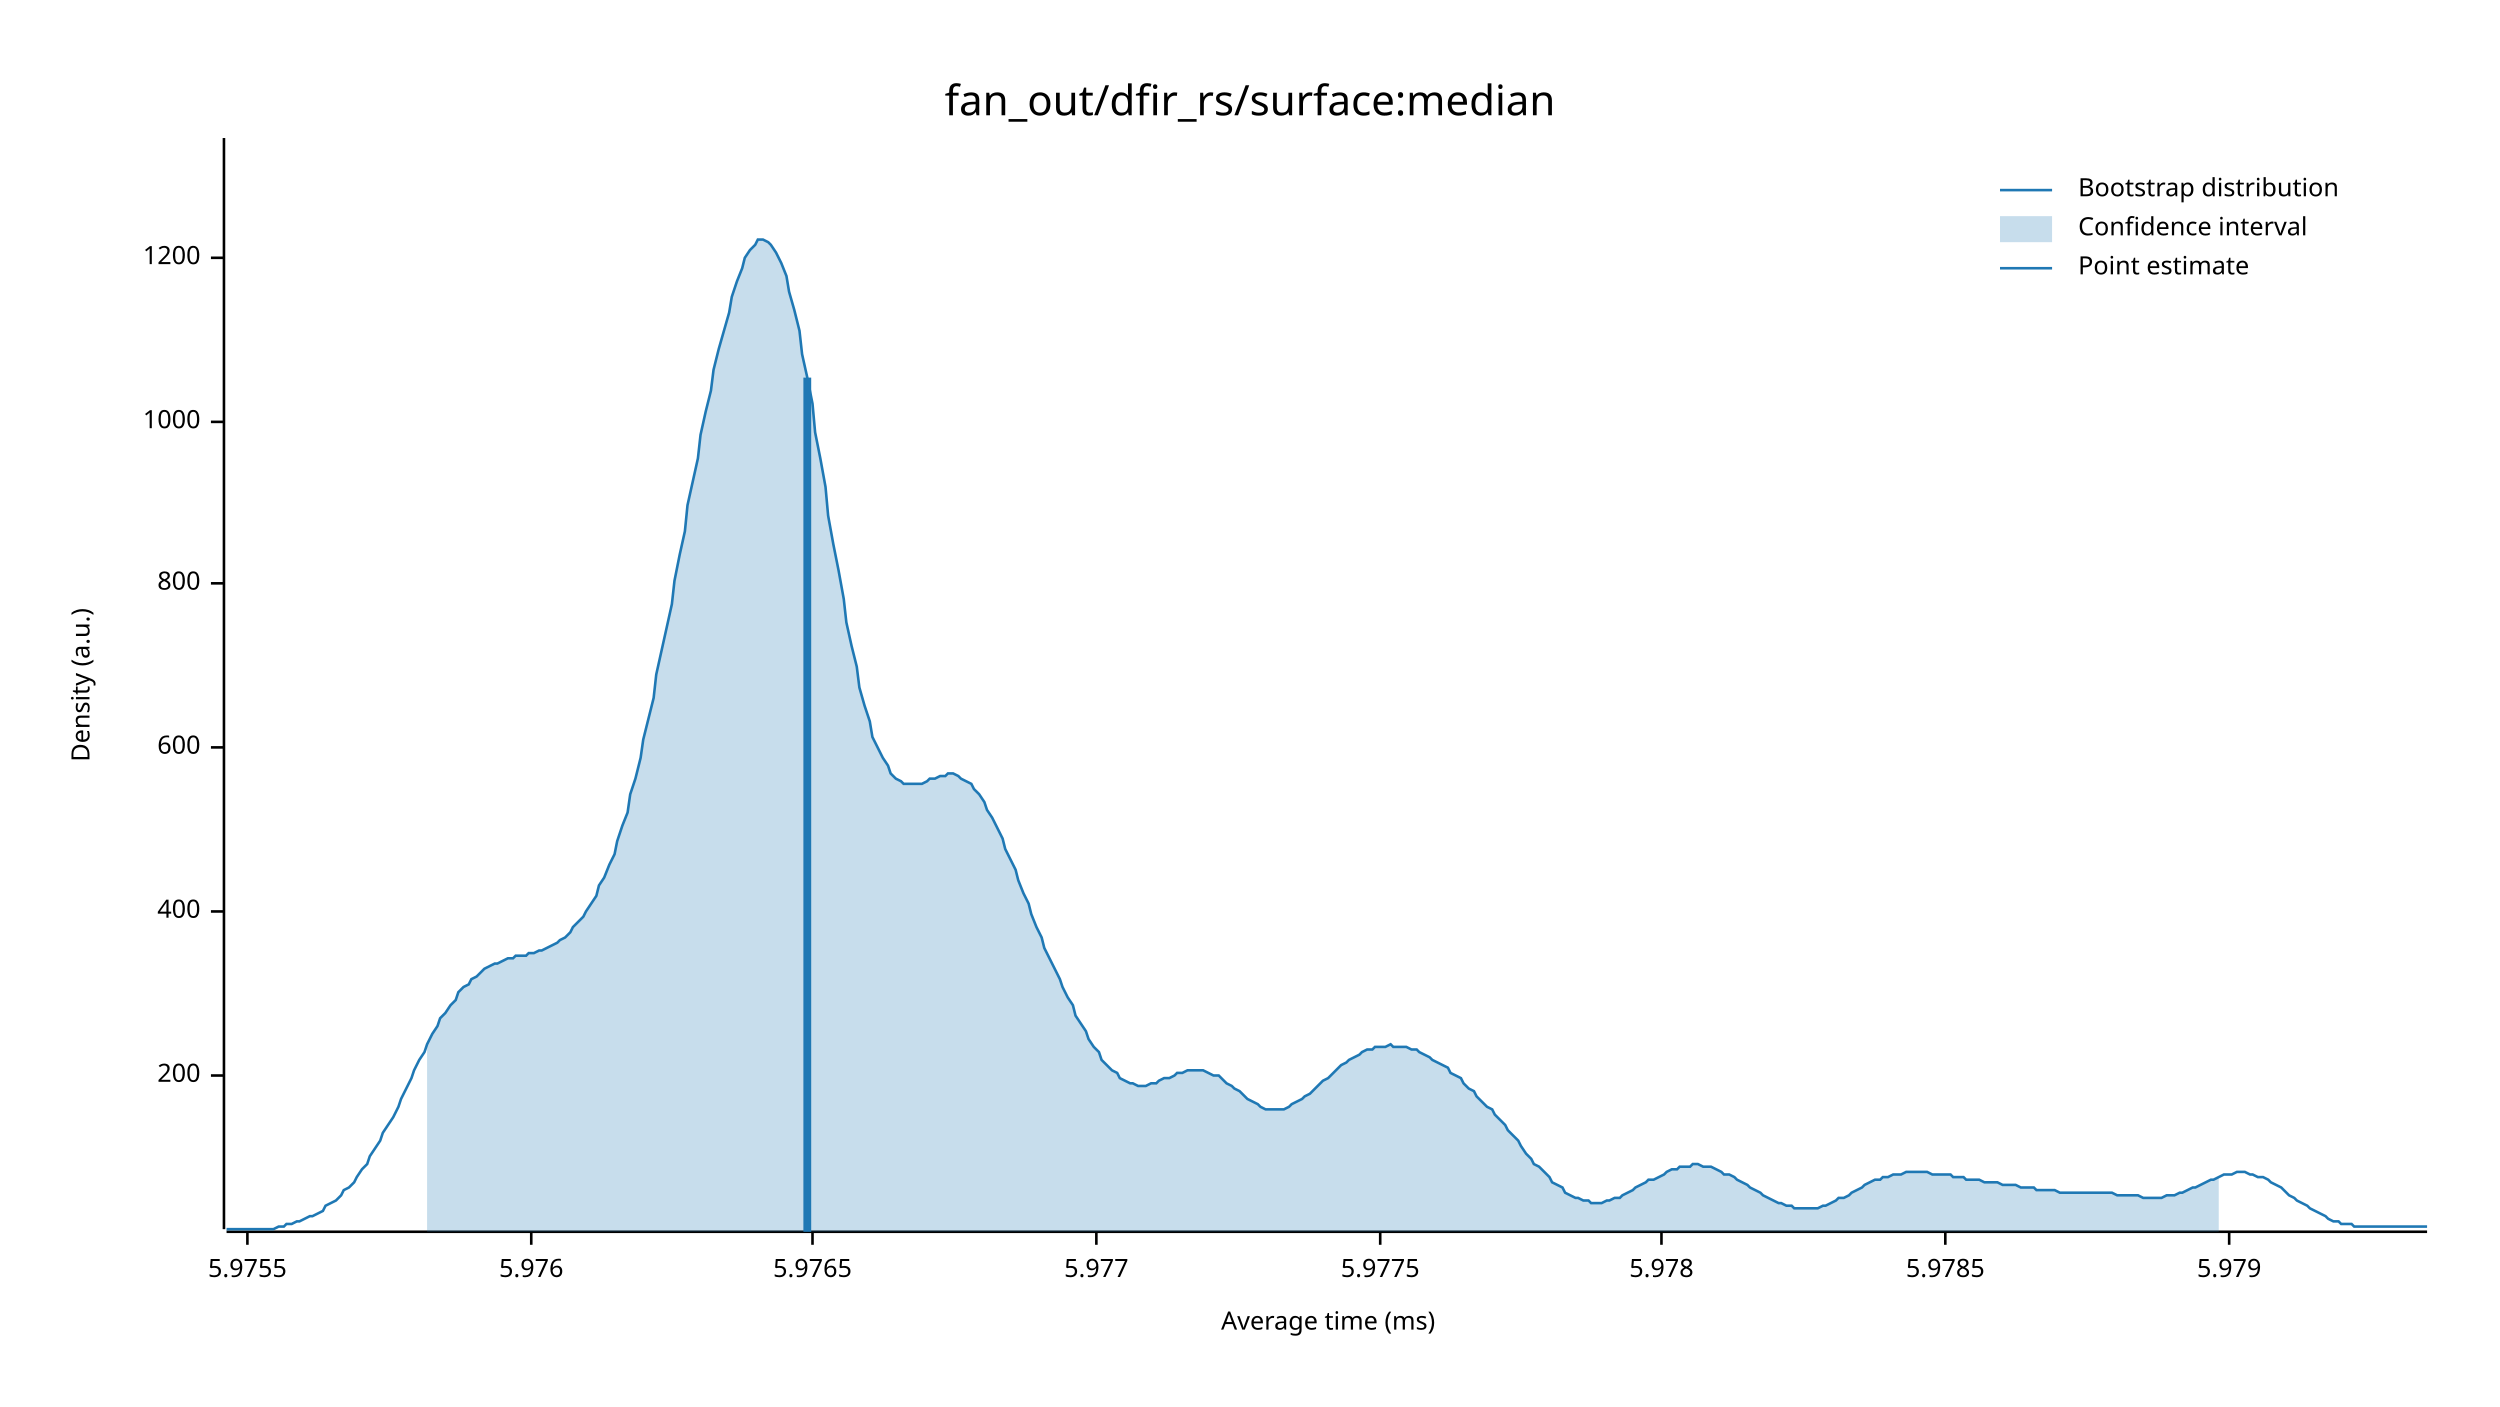
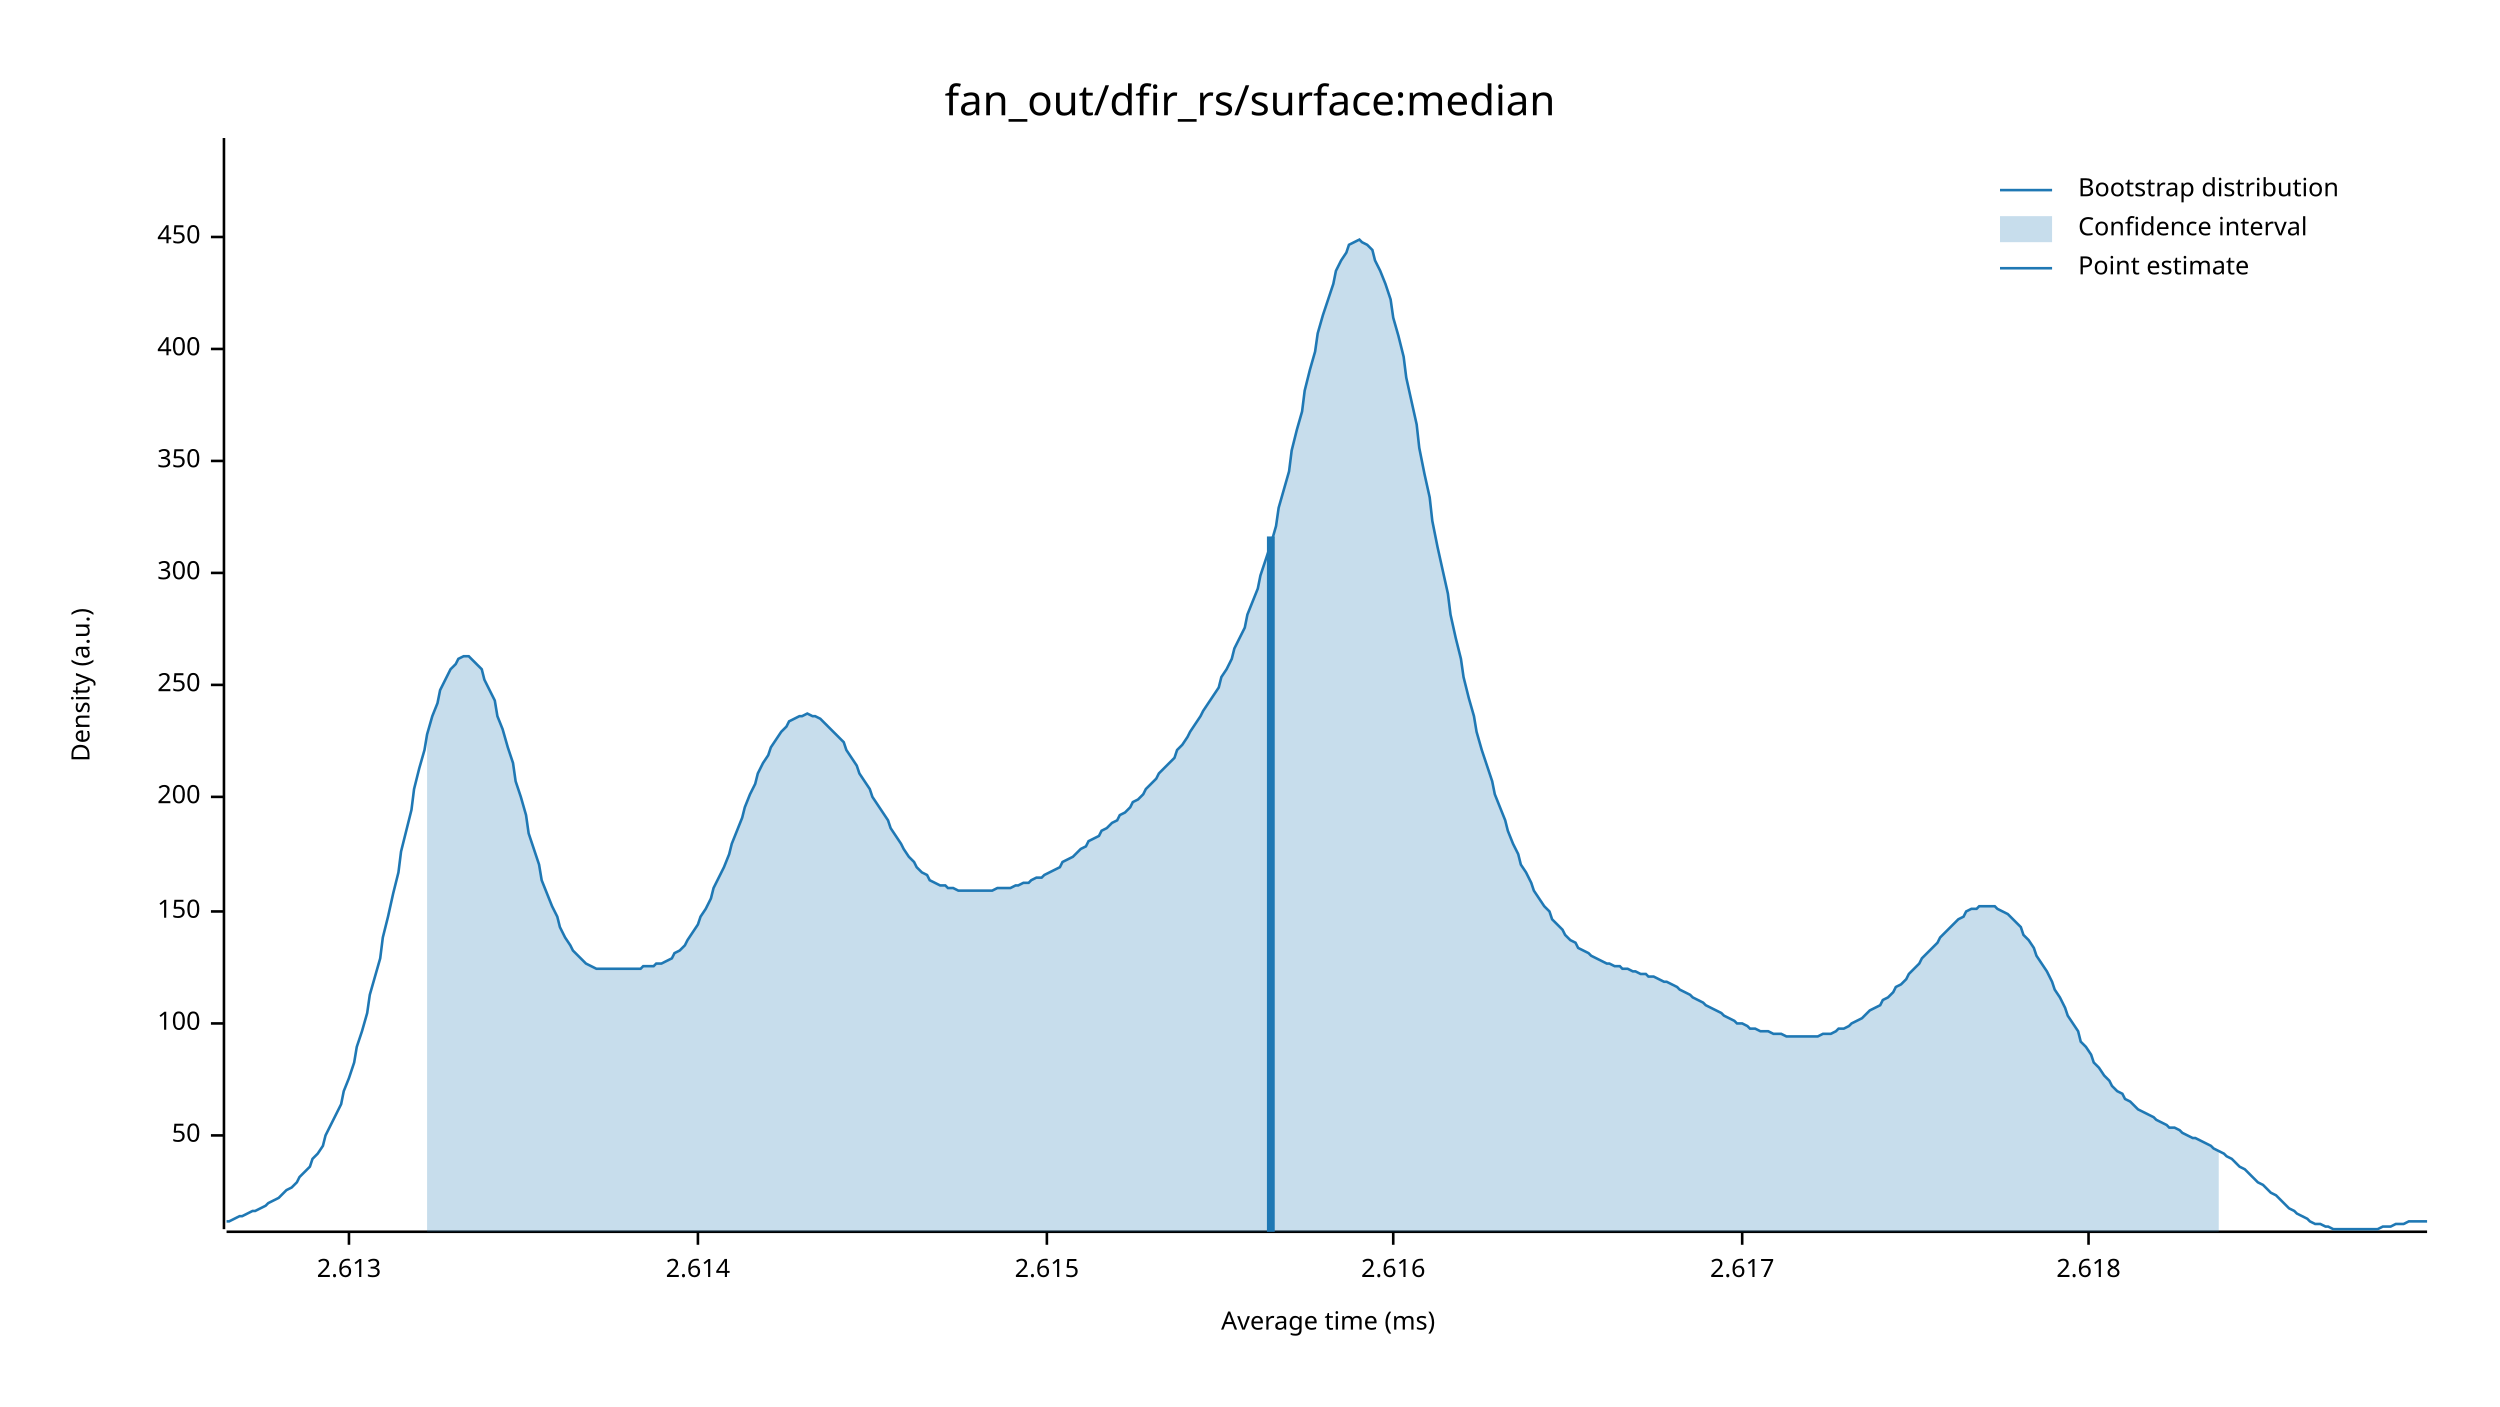
<svg xmlns="http://www.w3.org/2000/svg" width="960" height="540" viewBox="0 0 960 540">
  <text x="480" y="32" dy="0.76em" text-anchor="middle" font-family="sans-serif" font-size="16.129" opacity="1" fill="#000000">
fan_out/dfir_rs/surface:median
</text>
  <text x="27" y="263" dy="0.76em" text-anchor="middle" font-family="sans-serif" font-size="9.677" opacity="1" fill="#000000" transform="rotate(270, 27, 263)">
Density (a.u.)
</text>
  <text x="510" y="513" dy="-0.5ex" text-anchor="middle" font-family="sans-serif" font-size="9.677" opacity="1" fill="#000000">
Average time (ms)
</text>
  <polyline fill="none" opacity="1" stroke="#000000" stroke-width="1" points="86,53 86,472 " />
-   <text x="77" y="413" dy="0.5ex" text-anchor="end" font-family="sans-serif" font-size="9.677" opacity="1" fill="#000000">
+   <text x="77" y="436" dy="0.5ex" text-anchor="end" font-family="sans-serif" font-size="9.677" opacity="1" fill="#000000">
+ 50
+ </text>
+   <polyline fill="none" opacity="1" stroke="#000000" stroke-width="1" points="81,436 86,436 " />
+   <text x="77" y="393" dy="0.5ex" text-anchor="end" font-family="sans-serif" font-size="9.677" opacity="1" fill="#000000">
+ 100
+ </text>
+   <polyline fill="none" opacity="1" stroke="#000000" stroke-width="1" points="81,393 86,393 " />
+   <text x="77" y="350" dy="0.5ex" text-anchor="end" font-family="sans-serif" font-size="9.677" opacity="1" fill="#000000">
+ 150
+ </text>
+   <polyline fill="none" opacity="1" stroke="#000000" stroke-width="1" points="81,350 86,350 " />
+   <text x="77" y="306" dy="0.5ex" text-anchor="end" font-family="sans-serif" font-size="9.677" opacity="1" fill="#000000">
200
</text>
-   <polyline fill="none" opacity="1" stroke="#000000" stroke-width="1" points="81,413 86,413 " />
-   <text x="77" y="350" dy="0.5ex" text-anchor="end" font-family="sans-serif" font-size="9.677" opacity="1" fill="#000000">
+   <polyline fill="none" opacity="1" stroke="#000000" stroke-width="1" points="81,306 86,306 " />
+   <text x="77" y="263" dy="0.5ex" text-anchor="end" font-family="sans-serif" font-size="9.677" opacity="1" fill="#000000">
+ 250
+ </text>
+   <polyline fill="none" opacity="1" stroke="#000000" stroke-width="1" points="81,263 86,263 " />
+   <text x="77" y="220" dy="0.5ex" text-anchor="end" font-family="sans-serif" font-size="9.677" opacity="1" fill="#000000">
+ 300
+ </text>
+   <polyline fill="none" opacity="1" stroke="#000000" stroke-width="1" points="81,220 86,220 " />
+   <text x="77" y="177" dy="0.5ex" text-anchor="end" font-family="sans-serif" font-size="9.677" opacity="1" fill="#000000">
+ 350
+ </text>
+   <polyline fill="none" opacity="1" stroke="#000000" stroke-width="1" points="81,177 86,177 " />
+   <text x="77" y="134" dy="0.5ex" text-anchor="end" font-family="sans-serif" font-size="9.677" opacity="1" fill="#000000">
400
</text>
-   <polyline fill="none" opacity="1" stroke="#000000" stroke-width="1" points="81,350 86,350 " />
-   <text x="77" y="287" dy="0.5ex" text-anchor="end" font-family="sans-serif" font-size="9.677" opacity="1" fill="#000000">
- 600
+   <polyline fill="none" opacity="1" stroke="#000000" stroke-width="1" points="81,134 86,134 " />
+   <text x="77" y="91" dy="0.5ex" text-anchor="end" font-family="sans-serif" font-size="9.677" opacity="1" fill="#000000">
+ 450
</text>
-   <polyline fill="none" opacity="1" stroke="#000000" stroke-width="1" points="81,287 86,287 " />
-   <text x="77" y="224" dy="0.5ex" text-anchor="end" font-family="sans-serif" font-size="9.677" opacity="1" fill="#000000">
- 800
+   <polyline fill="none" opacity="1" stroke="#000000" stroke-width="1" points="81,91 86,91 " />
+   <polyline fill="none" opacity="1" stroke="#000000" stroke-width="1" points="87,473 932,473 " />
+   <text x="134" y="483" dy="0.76em" text-anchor="middle" font-family="sans-serif" font-size="9.677" opacity="1" fill="#000000">
+ 2.613
</text>
-   <polyline fill="none" opacity="1" stroke="#000000" stroke-width="1" points="81,224 86,224 " />
-   <text x="77" y="162" dy="0.5ex" text-anchor="end" font-family="sans-serif" font-size="9.677" opacity="1" fill="#000000">
- 1000
+   <polyline fill="none" opacity="1" stroke="#000000" stroke-width="1" points="134,473 134,478 " />
+   <text x="268" y="483" dy="0.76em" text-anchor="middle" font-family="sans-serif" font-size="9.677" opacity="1" fill="#000000">
+ 2.614
</text>
-   <polyline fill="none" opacity="1" stroke="#000000" stroke-width="1" points="81,162 86,162 " />
-   <text x="77" y="99" dy="0.5ex" text-anchor="end" font-family="sans-serif" font-size="9.677" opacity="1" fill="#000000">
- 1200
+   <polyline fill="none" opacity="1" stroke="#000000" stroke-width="1" points="268,473 268,478 " />
+   <text x="402" y="483" dy="0.76em" text-anchor="middle" font-family="sans-serif" font-size="9.677" opacity="1" fill="#000000">
+ 2.615
</text>
-   <polyline fill="none" opacity="1" stroke="#000000" stroke-width="1" points="81,99 86,99 " />
-   <polyline fill="none" opacity="1" stroke="#000000" stroke-width="1" points="87,473 932,473 " />
-   <text x="95" y="483" dy="0.76em" text-anchor="middle" font-family="sans-serif" font-size="9.677" opacity="1" fill="#000000">
- 5.9755
+   <polyline fill="none" opacity="1" stroke="#000000" stroke-width="1" points="402,473 402,478 " />
+   <text x="535" y="483" dy="0.76em" text-anchor="middle" font-family="sans-serif" font-size="9.677" opacity="1" fill="#000000">
+ 2.616
</text>
-   <polyline fill="none" opacity="1" stroke="#000000" stroke-width="1" points="95,473 95,478 " />
-   <text x="204" y="483" dy="0.76em" text-anchor="middle" font-family="sans-serif" font-size="9.677" opacity="1" fill="#000000">
- 5.976
+   <polyline fill="none" opacity="1" stroke="#000000" stroke-width="1" points="535,473 535,478 " />
+   <text x="669" y="483" dy="0.76em" text-anchor="middle" font-family="sans-serif" font-size="9.677" opacity="1" fill="#000000">
+ 2.617
</text>
-   <polyline fill="none" opacity="1" stroke="#000000" stroke-width="1" points="204,473 204,478 " />
-   <text x="312" y="483" dy="0.76em" text-anchor="middle" font-family="sans-serif" font-size="9.677" opacity="1" fill="#000000">
- 5.9765
+   <polyline fill="none" opacity="1" stroke="#000000" stroke-width="1" points="669,473 669,478 " />
+   <text x="802" y="483" dy="0.76em" text-anchor="middle" font-family="sans-serif" font-size="9.677" opacity="1" fill="#000000">
+ 2.618
</text>
-   <polyline fill="none" opacity="1" stroke="#000000" stroke-width="1" points="312,473 312,478 " />
-   <text x="421" y="483" dy="0.76em" text-anchor="middle" font-family="sans-serif" font-size="9.677" opacity="1" fill="#000000">
- 5.977
- </text>
-   <polyline fill="none" opacity="1" stroke="#000000" stroke-width="1" points="421,473 421,478 " />
-   <text x="530" y="483" dy="0.76em" text-anchor="middle" font-family="sans-serif" font-size="9.677" opacity="1" fill="#000000">
- 5.9775
- </text>
-   <polyline fill="none" opacity="1" stroke="#000000" stroke-width="1" points="530,473 530,478 " />
-   <text x="638" y="483" dy="0.76em" text-anchor="middle" font-family="sans-serif" font-size="9.677" opacity="1" fill="#000000">
- 5.978
- </text>
-   <polyline fill="none" opacity="1" stroke="#000000" stroke-width="1" points="638,473 638,478 " />
-   <text x="747" y="483" dy="0.76em" text-anchor="middle" font-family="sans-serif" font-size="9.677" opacity="1" fill="#000000">
- 5.9785
- </text>
-   <polyline fill="none" opacity="1" stroke="#000000" stroke-width="1" points="747,473 747,478 " />
-   <text x="856" y="483" dy="0.76em" text-anchor="middle" font-family="sans-serif" font-size="9.677" opacity="1" fill="#000000">
- 5.979
- </text>
-   <polyline fill="none" opacity="1" stroke="#000000" stroke-width="1" points="856,473 856,478 " />
-   <polyline fill="none" opacity="1" stroke="#1F78B4" stroke-width="1" points="87,472 88,472 90,472 92,472 93,472 95,472 97,472 98,472 100,472 102,472 103,472 105,472 107,471 109,471 110,470 112,470 114,469 115,469 117,468 119,467 120,467 122,466 124,465 125,463 127,462 129,461 131,459 132,457 134,456 136,454 137,452 139,449 141,447 142,444 144,441 146,438 147,435 149,432 151,429 153,425 154,422 156,418 158,414 159,411 161,407 163,404 164,401 166,397 168,394 169,391 171,389 173,386 175,384 176,381 178,379 180,378 181,376 183,375 185,373 186,372 188,371 190,370 191,370 193,369 195,368 197,368 198,367 200,367 202,367 203,366 205,366 207,365 208,365 210,364 212,363 214,362 215,361 217,360 219,358 220,356 222,354 224,352 225,350 227,347 229,344 230,340 232,337 234,332 236,328 237,323 239,317 241,312 242,305 244,299 246,291 247,284 249,276 251,268 252,259 254,250 256,241 258,232 259,223 261,213 263,204 264,194 266,185 268,176 269,167 271,158 273,150 274,142 276,134 278,127 280,120 281,114 283,108 285,103 286,99 288,96 290,94 291,92 293,92 295,93 296,94 298,97 300,101 302,106 303,112 305,119 307,127 308,136 310,145 312,155 313,166 315,176 317,187 318,198 320,209 322,219 324,230 325,239 327,248 329,256 330,264 332,271 334,277 335,283 337,287 339,291 341,294 342,297 344,299 346,300 347,301 349,301 351,301 352,301 354,301 356,300 357,299 359,299 361,298 363,298 364,297 366,297 368,298 369,299 371,300 373,301 374,303 376,305 378,308 379,311 381,314 383,318 385,322 386,326 388,330 390,334 391,338 393,343 395,347 396,351 398,356 400,360 401,364 403,368 405,372 407,376 408,379 410,383 412,386 413,390 415,393 417,396 418,399 420,402 422,404 423,407 425,409 427,411 429,412 430,414 432,415 434,416 435,416 437,417 439,417 440,417 442,416 444,416 445,415 447,414 449,414 451,413 452,412 454,412 456,411 457,411 459,411 461,411 462,411 464,412 466,413 468,413 469,414 471,416 473,417 474,418 476,419 478,421 479,422 481,423 483,424 484,425 486,426 488,426 490,426 491,426 493,426 495,425 496,424 498,423 500,422 501,421 503,420 505,418 506,417 508,415 510,414 512,412 513,411 515,409 517,408 518,407 520,406 522,405 523,404 525,403 527,403 528,402 530,402 532,402 534,401 535,402 537,402 539,402 540,402 542,403 544,403 545,404 547,405 549,406 550,407 552,408 554,409 556,410 557,412 559,413 561,414 562,416 564,418 566,419 567,421 569,423 571,425 573,426 574,428 576,430 578,432 579,434 581,436 583,438 584,440 586,443 588,445 589,447 591,448 593,450 595,452 596,454 598,455 600,456 601,458 603,459 605,460 606,460 608,461 610,461 611,462 613,462 615,462 617,461 618,461 620,460 622,460 623,459 625,458 627,457 628,456 630,455 632,454 633,453 635,453 637,452 639,451 640,450 642,449 644,449 645,448 647,448 649,448 650,447 652,447 654,448 655,448 657,448 659,449 661,450 662,451 664,451 666,452 667,453 669,454 671,455 672,456 674,457 676,458 677,459 679,460 681,461 683,462 684,462 686,463 688,463 689,464 691,464 693,464 694,464 696,464 698,464 700,463 701,463 703,462 705,461 706,460 708,460 710,459 711,458 713,457 715,456 716,455 718,454 720,453 722,453 723,452 725,452 727,451 728,451 730,451 732,450 733,450 735,450 737,450 738,450 740,450 742,451 744,451 745,451 747,451 749,451 750,452 752,452 754,452 755,453 757,453 759,453 760,453 762,454 764,454 766,454 767,454 769,455 771,455 772,455 774,455 776,456 777,456 779,456 781,456 782,457 784,457 786,457 788,457 789,457 791,458 793,458 794,458 796,458 798,458 799,458 801,458 803,458 804,458 806,458 808,458 810,458 811,458 813,459 815,459 816,459 818,459 820,459 821,459 823,460 825,460 827,460 828,460 830,460 832,459 833,459 835,459 837,458 838,458 840,457 842,456 843,456 845,455 847,454 849,453 850,453 852,452 854,451 855,451 857,451 859,450 860,450 862,450 864,451 865,451 867,452 869,452 871,453 872,454 874,455 876,456 877,457 879,459 881,460 882,461 884,462 886,463 887,464 889,465 891,466 893,467 894,468 896,469 898,469 899,470 901,470 903,470 904,471 906,471 908,471 909,471 911,471 913,471 915,471 916,471 918,471 920,471 921,471 923,471 925,471 926,471 928,471 930,471 932,471 " />
-   <polygon opacity="0.25" fill="#1F78B4" points="164,401 166,397 168,394 169,391 171,389 173,386 175,384 176,381 178,379 180,378 181,376 183,375 185,373 186,372 188,371 190,370 191,370 193,369 195,368 197,368 198,367 200,367 202,367 203,366 205,366 207,365 208,365 210,364 212,363 214,362 215,361 217,360 219,358 220,356 222,354 224,352 225,350 227,347 229,344 230,340 232,337 234,332 236,328 237,323 239,317 241,312 242,305 244,299 246,291 247,284 249,276 251,268 252,259 254,250 256,241 258,232 259,223 261,213 263,204 264,194 266,185 268,176 269,167 271,158 273,150 274,142 276,134 278,127 280,120 281,114 283,108 285,103 286,99 288,96 290,94 291,92 293,92 295,93 296,94 298,97 300,101 302,106 303,112 305,119 307,127 308,136 310,145 312,155 313,166 315,176 317,187 318,198 320,209 322,219 324,230 325,239 327,248 329,256 330,264 332,271 334,277 335,283 337,287 339,291 341,294 342,297 344,299 346,300 347,301 349,301 351,301 352,301 354,301 356,300 357,299 359,299 361,298 363,298 364,297 366,297 368,298 369,299 371,300 373,301 374,303 376,305 378,308 379,311 381,314 383,318 385,322 386,326 388,330 390,334 391,338 393,343 395,347 396,351 398,356 400,360 401,364 403,368 405,372 407,376 408,379 410,383 412,386 413,390 415,393 417,396 418,399 420,402 422,404 423,407 425,409 427,411 429,412 430,414 432,415 434,416 435,416 437,417 439,417 440,417 442,416 444,416 445,415 447,414 449,414 451,413 452,412 454,412 456,411 457,411 459,411 461,411 462,411 464,412 466,413 468,413 469,414 471,416 473,417 474,418 476,419 478,421 479,422 481,423 483,424 484,425 486,426 488,426 490,426 491,426 493,426 495,425 496,424 498,423 500,422 501,421 503,420 505,418 506,417 508,415 510,414 512,412 513,411 515,409 517,408 518,407 520,406 522,405 523,404 525,403 527,403 528,402 530,402 532,402 534,401 535,402 537,402 539,402 540,402 542,403 544,403 545,404 547,405 549,406 550,407 552,408 554,409 556,410 557,412 559,413 561,414 562,416 564,418 566,419 567,421 569,423 571,425 573,426 574,428 576,430 578,432 579,434 581,436 583,438 584,440 586,443 588,445 589,447 591,448 593,450 595,452 596,454 598,455 600,456 601,458 603,459 605,460 606,460 608,461 610,461 611,462 613,462 615,462 617,461 618,461 620,460 622,460 623,459 625,458 627,457 628,456 630,455 632,454 633,453 635,453 637,452 639,451 640,450 642,449 644,449 645,448 647,448 649,448 650,447 652,447 654,448 655,448 657,448 659,449 661,450 662,451 664,451 666,452 667,453 669,454 671,455 672,456 674,457 676,458 677,459 679,460 681,461 683,462 684,462 686,463 688,463 689,464 691,464 693,464 694,464 696,464 698,464 700,463 701,463 703,462 705,461 706,460 708,460 710,459 711,458 713,457 715,456 716,455 718,454 720,453 722,453 723,452 725,452 727,451 728,451 730,451 732,450 733,450 735,450 737,450 738,450 740,450 742,451 744,451 745,451 747,451 749,451 750,452 752,452 754,452 755,453 757,453 759,453 760,453 762,454 764,454 766,454 767,454 769,455 771,455 772,455 774,455 776,456 777,456 779,456 781,456 782,457 784,457 786,457 788,457 789,457 791,458 793,458 794,458 796,458 798,458 799,458 801,458 803,458 804,458 806,458 808,458 810,458 811,458 813,459 815,459 816,459 818,459 820,459 821,459 823,460 825,460 827,460 828,460 830,460 832,459 833,459 835,459 837,458 838,458 840,457 842,456 843,456 845,455 847,454 849,453 850,453 852,452 852,473 164,473 " />
-   <polyline fill="none" opacity="1" stroke="#1F78B4" stroke-width="3" points="310,473 310,145 " />
+   <polyline fill="none" opacity="1" stroke="#000000" stroke-width="1" points="802,473 802,478 " />
+   <polyline fill="none" opacity="1" stroke="#1F78B4" stroke-width="1" points="87,469 88,469 90,468 92,467 93,467 95,466 97,465 98,465 100,464 102,463 103,462 105,461 107,460 109,458 110,457 112,456 114,454 115,452 117,450 119,448 120,445 122,443 124,440 125,436 127,432 129,428 131,424 132,419 134,414 136,408 137,402 139,396 141,389 142,382 144,375 146,368 147,360 149,352 151,343 153,335 154,327 156,319 158,311 159,303 161,295 163,288 164,282 166,275 168,270 169,265 171,261 173,257 175,255 176,253 178,252 180,252 181,253 183,255 185,257 186,261 188,265 190,269 191,275 193,280 195,287 197,293 198,300 200,306 202,313 203,320 205,326 207,332 208,338 210,343 212,348 214,352 215,356 217,360 219,363 220,365 222,367 224,369 225,370 227,371 229,372 230,372 232,372 234,372 236,372 237,372 239,372 241,372 242,372 244,372 246,372 247,371 249,371 251,371 252,370 254,370 256,369 258,368 259,366 261,365 263,363 264,361 266,358 268,355 269,352 271,349 273,345 274,341 276,337 278,333 280,328 281,324 283,319 285,314 286,310 288,305 290,301 291,297 293,293 295,290 296,287 298,284 300,281 302,279 303,277 305,276 307,275 308,275 310,274 312,275 313,275 315,276 317,278 318,279 320,281 322,283 324,285 325,288 327,291 329,294 330,297 332,300 334,303 335,306 337,309 339,312 341,315 342,318 344,321 346,324 347,326 349,329 351,331 352,333 354,335 356,336 357,338 359,339 361,340 363,340 364,341 366,341 368,342 369,342 371,342 373,342 374,342 376,342 378,342 379,342 381,342 383,341 385,341 386,341 388,341 390,340 391,340 393,339 395,339 396,338 398,337 400,337 401,336 403,335 405,334 407,333 408,331 410,330 412,329 413,328 415,326 417,325 418,323 420,322 422,321 423,319 425,318 427,316 429,315 430,313 432,312 434,310 435,308 437,307 439,305 440,303 442,301 444,299 445,297 447,295 449,293 451,291 452,288 454,286 456,283 457,281 459,278 461,275 462,273 464,270 466,267 468,264 469,260 471,257 473,253 474,249 476,245 478,241 479,236 481,231 483,226 484,221 486,215 488,209 490,202 491,195 493,188 495,181 496,173 498,165 500,158 501,150 503,142 505,135 506,128 508,121 510,115 512,109 513,104 515,100 517,97 518,94 520,93 522,92 523,93 525,94 527,96 528,100 530,104 532,109 534,115 535,122 537,129 539,137 540,145 542,154 544,163 545,172 547,182 549,191 550,200 552,210 554,219 556,228 557,236 559,245 561,253 562,260 564,268 566,275 567,281 569,288 571,294 573,300 574,305 576,310 578,315 579,319 581,324 583,328 584,332 586,335 588,339 589,342 591,345 593,348 595,350 596,353 598,355 600,357 601,359 603,361 605,362 606,364 608,365 610,366 611,367 613,368 615,369 617,370 618,370 620,371 622,371 623,372 625,372 627,373 628,373 630,374 632,374 633,375 635,375 637,376 639,377 640,377 642,378 644,379 645,380 647,381 649,382 650,383 652,384 654,385 655,386 657,387 659,388 661,389 662,390 664,391 666,392 667,393 669,393 671,394 672,395 674,395 676,396 677,396 679,396 681,397 683,397 684,397 686,398 688,398 689,398 691,398 693,398 694,398 696,398 698,398 700,397 701,397 703,397 705,396 706,395 708,395 710,394 711,393 713,392 715,391 716,390 718,388 720,387 722,386 723,384 725,383 727,381 728,379 730,378 732,376 733,374 735,372 737,370 738,368 740,366 742,364 744,362 745,360 747,358 749,356 750,355 752,353 754,352 755,350 757,349 759,349 760,348 762,348 764,348 766,348 767,349 769,350 771,351 772,352 774,354 776,356 777,359 779,361 781,364 782,367 784,370 786,373 788,377 789,380 791,383 793,387 794,390 796,393 798,396 799,400 801,402 803,405 804,408 806,410 808,413 810,415 811,417 813,419 815,420 816,422 818,423 820,425 821,426 823,427 825,428 827,429 828,430 830,431 832,432 833,433 835,433 837,434 838,435 840,436 842,437 843,437 845,438 847,439 849,440 850,441 852,442 854,443 855,444 857,445 859,447 860,448 862,449 864,451 865,452 867,454 869,455 871,457 872,458 874,459 876,461 877,462 879,464 881,465 882,466 884,467 886,468 887,469 889,470 891,470 893,471 894,471 896,472 898,472 899,472 901,472 903,472 904,472 906,472 908,472 909,472 911,472 913,472 915,471 916,471 918,471 920,470 921,470 923,470 925,469 926,469 928,469 930,469 932,469 " />
+   <polygon opacity="0.25" fill="#1F78B4" points="164,282 166,275 168,270 169,265 171,261 173,257 175,255 176,253 178,252 180,252 181,253 183,255 185,257 186,261 188,265 190,269 191,275 193,280 195,287 197,293 198,300 200,306 202,313 203,320 205,326 207,332 208,338 210,343 212,348 214,352 215,356 217,360 219,363 220,365 222,367 224,369 225,370 227,371 229,372 230,372 232,372 234,372 236,372 237,372 239,372 241,372 242,372 244,372 246,372 247,371 249,371 251,371 252,370 254,370 256,369 258,368 259,366 261,365 263,363 264,361 266,358 268,355 269,352 271,349 273,345 274,341 276,337 278,333 280,328 281,324 283,319 285,314 286,310 288,305 290,301 291,297 293,293 295,290 296,287 298,284 300,281 302,279 303,277 305,276 307,275 308,275 310,274 312,275 313,275 315,276 317,278 318,279 320,281 322,283 324,285 325,288 327,291 329,294 330,297 332,300 334,303 335,306 337,309 339,312 341,315 342,318 344,321 346,324 347,326 349,329 351,331 352,333 354,335 356,336 357,338 359,339 361,340 363,340 364,341 366,341 368,342 369,342 371,342 373,342 374,342 376,342 378,342 379,342 381,342 383,341 385,341 386,341 388,341 390,340 391,340 393,339 395,339 396,338 398,337 400,337 401,336 403,335 405,334 407,333 408,331 410,330 412,329 413,328 415,326 417,325 418,323 420,322 422,321 423,319 425,318 427,316 429,315 430,313 432,312 434,310 435,308 437,307 439,305 440,303 442,301 444,299 445,297 447,295 449,293 451,291 452,288 454,286 456,283 457,281 459,278 461,275 462,273 464,270 466,267 468,264 469,260 471,257 473,253 474,249 476,245 478,241 479,236 481,231 483,226 484,221 486,215 488,209 490,202 491,195 493,188 495,181 496,173 498,165 500,158 501,150 503,142 505,135 506,128 508,121 510,115 512,109 513,104 515,100 517,97 518,94 520,93 522,92 523,93 525,94 527,96 528,100 530,104 532,109 534,115 535,122 537,129 539,137 540,145 542,154 544,163 545,172 547,182 549,191 550,200 552,210 554,219 556,228 557,236 559,245 561,253 562,260 564,268 566,275 567,281 569,288 571,294 573,300 574,305 576,310 578,315 579,319 581,324 583,328 584,332 586,335 588,339 589,342 591,345 593,348 595,350 596,353 598,355 600,357 601,359 603,361 605,362 606,364 608,365 610,366 611,367 613,368 615,369 617,370 618,370 620,371 622,371 623,372 625,372 627,373 628,373 630,374 632,374 633,375 635,375 637,376 639,377 640,377 642,378 644,379 645,380 647,381 649,382 650,383 652,384 654,385 655,386 657,387 659,388 661,389 662,390 664,391 666,392 667,393 669,393 671,394 672,395 674,395 676,396 677,396 679,396 681,397 683,397 684,397 686,398 688,398 689,398 691,398 693,398 694,398 696,398 698,398 700,397 701,397 703,397 705,396 706,395 708,395 710,394 711,393 713,392 715,391 716,390 718,388 720,387 722,386 723,384 725,383 727,381 728,379 730,378 732,376 733,374 735,372 737,370 738,368 740,366 742,364 744,362 745,360 747,358 749,356 750,355 752,353 754,352 755,350 757,349 759,349 760,348 762,348 764,348 766,348 767,349 769,350 771,351 772,352 774,354 776,356 777,359 779,361 781,364 782,367 784,370 786,373 788,377 789,380 791,383 793,387 794,390 796,393 798,396 799,400 801,402 803,405 804,408 806,410 808,413 810,415 811,417 813,419 815,420 816,422 818,423 820,425 821,426 823,427 825,428 827,429 828,430 830,431 832,432 833,433 835,433 837,434 838,435 840,436 842,437 843,437 845,438 847,439 849,440 850,441 852,442 852,473 164,473 " />
+   <polyline fill="none" opacity="1" stroke="#1F78B4" stroke-width="3" points="488,473 488,206 " />
  <text x="798" y="68" dy="0.76em" text-anchor="start" font-family="sans-serif" font-size="9.677" opacity="1" fill="#000000">
Bootstrap distribution
</text>
  <text x="798" y="83" dy="0.76em" text-anchor="start" font-family="sans-serif" font-size="9.677" opacity="1" fill="#000000">
Confidence interval
</text>
  <text x="798" y="98" dy="0.76em" text-anchor="start" font-family="sans-serif" font-size="9.677" opacity="1" fill="#000000">
Point estimate
</text>
  <polyline fill="none" opacity="1" stroke="#1F78B4" stroke-width="1" points="768,73 788,73 " />
  <rect x="768" y="83" width="20" height="10" opacity="0.25" fill="#1F78B4" stroke="none" />
  <polyline fill="none" opacity="1" stroke="#1F78B4" stroke-width="1" points="768,103 788,103 " />
</svg>
